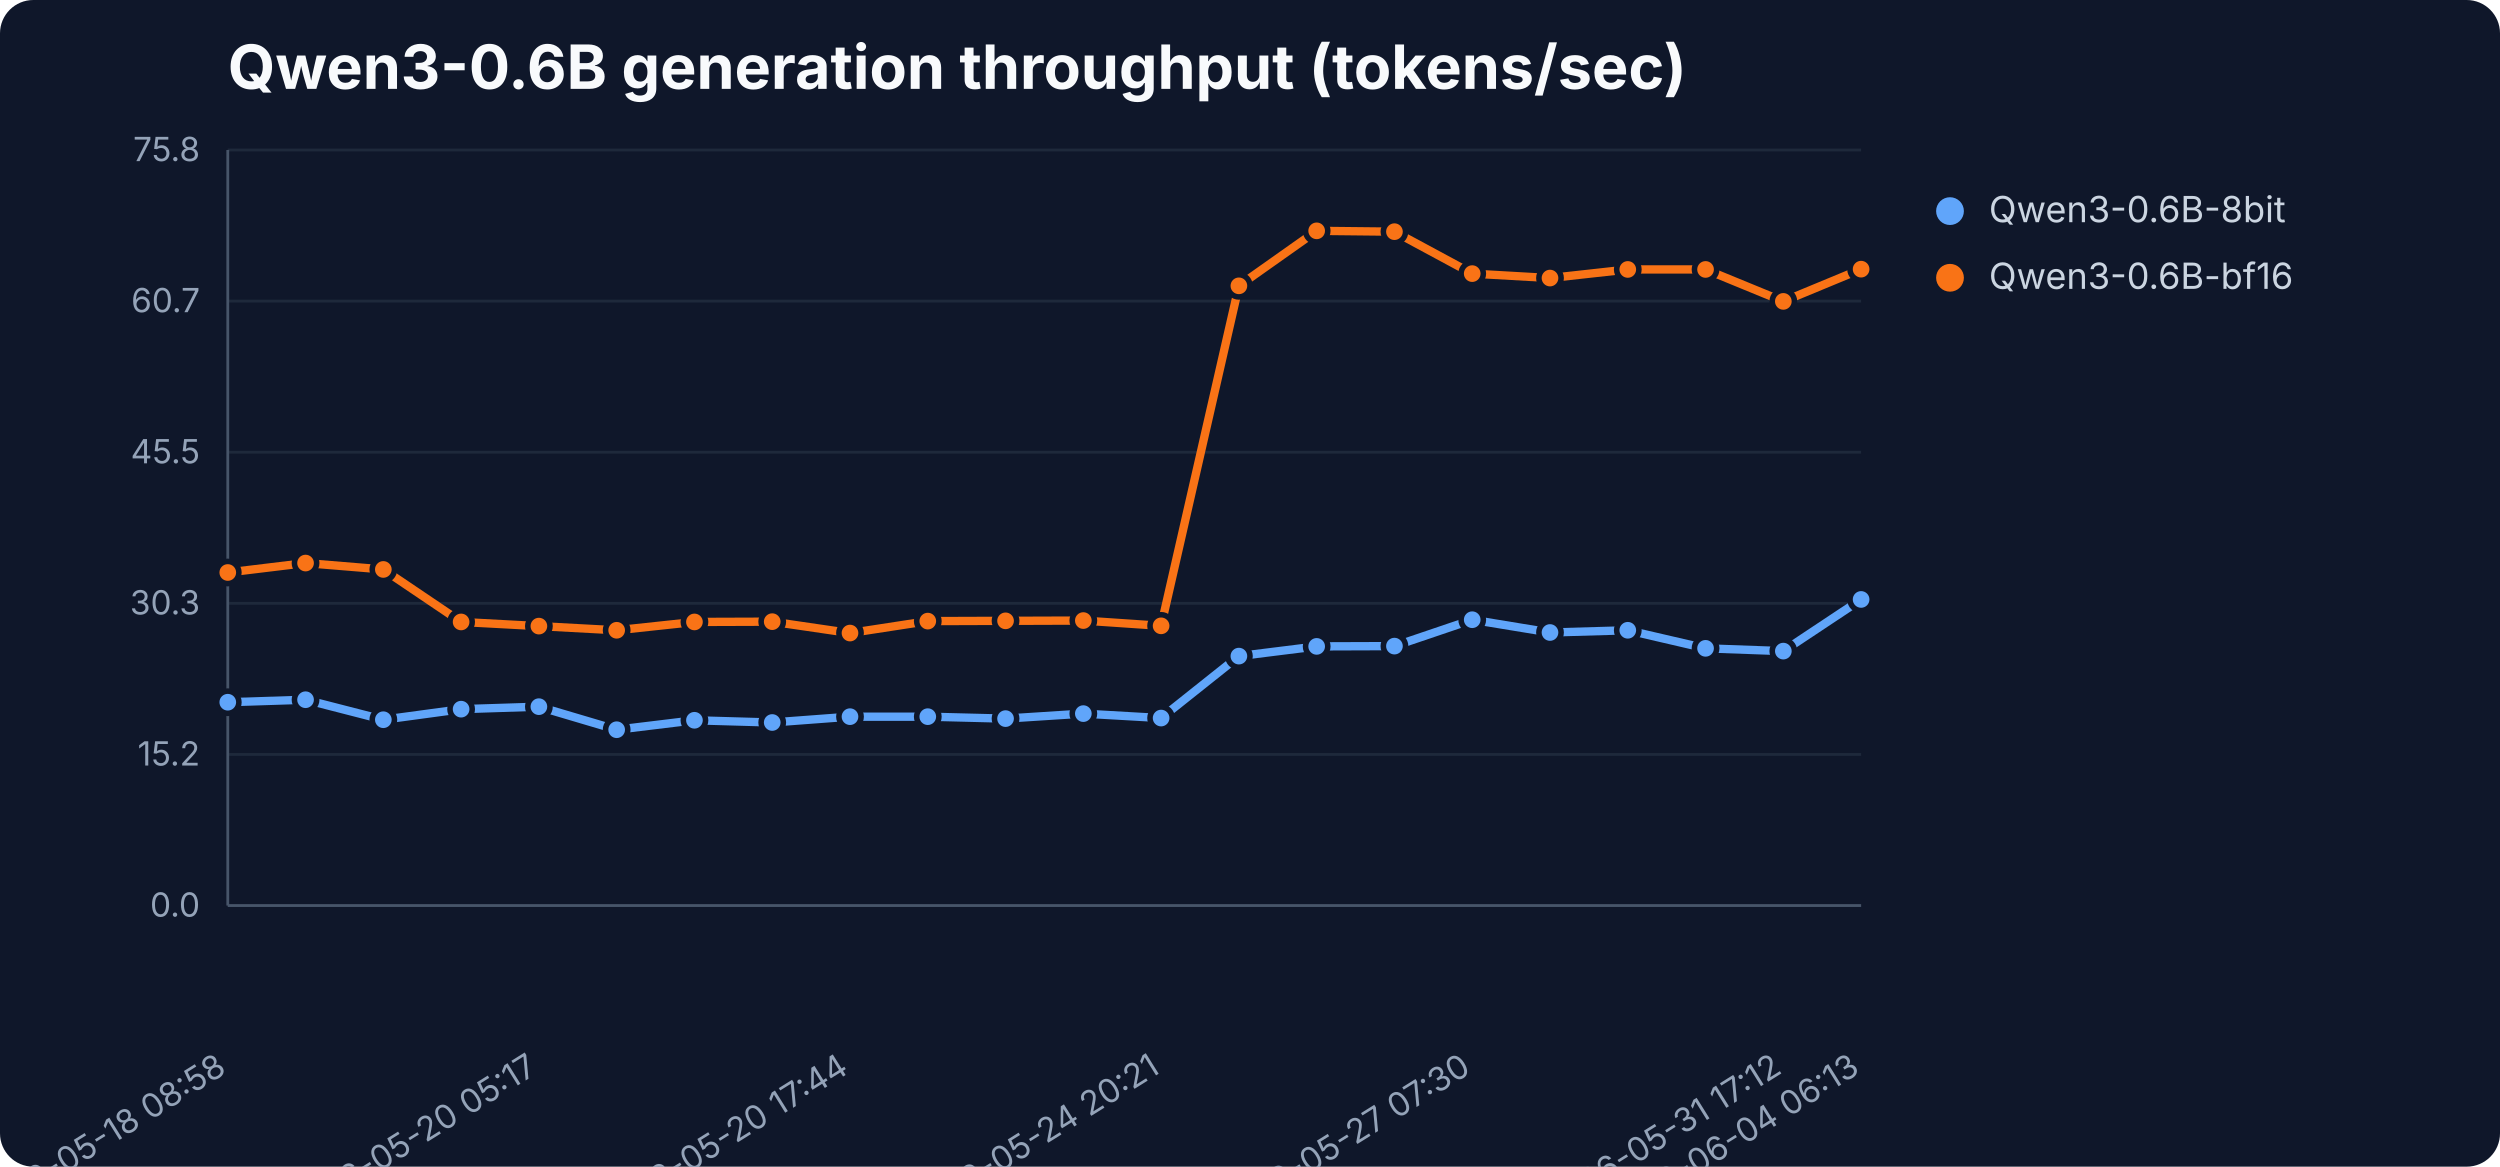
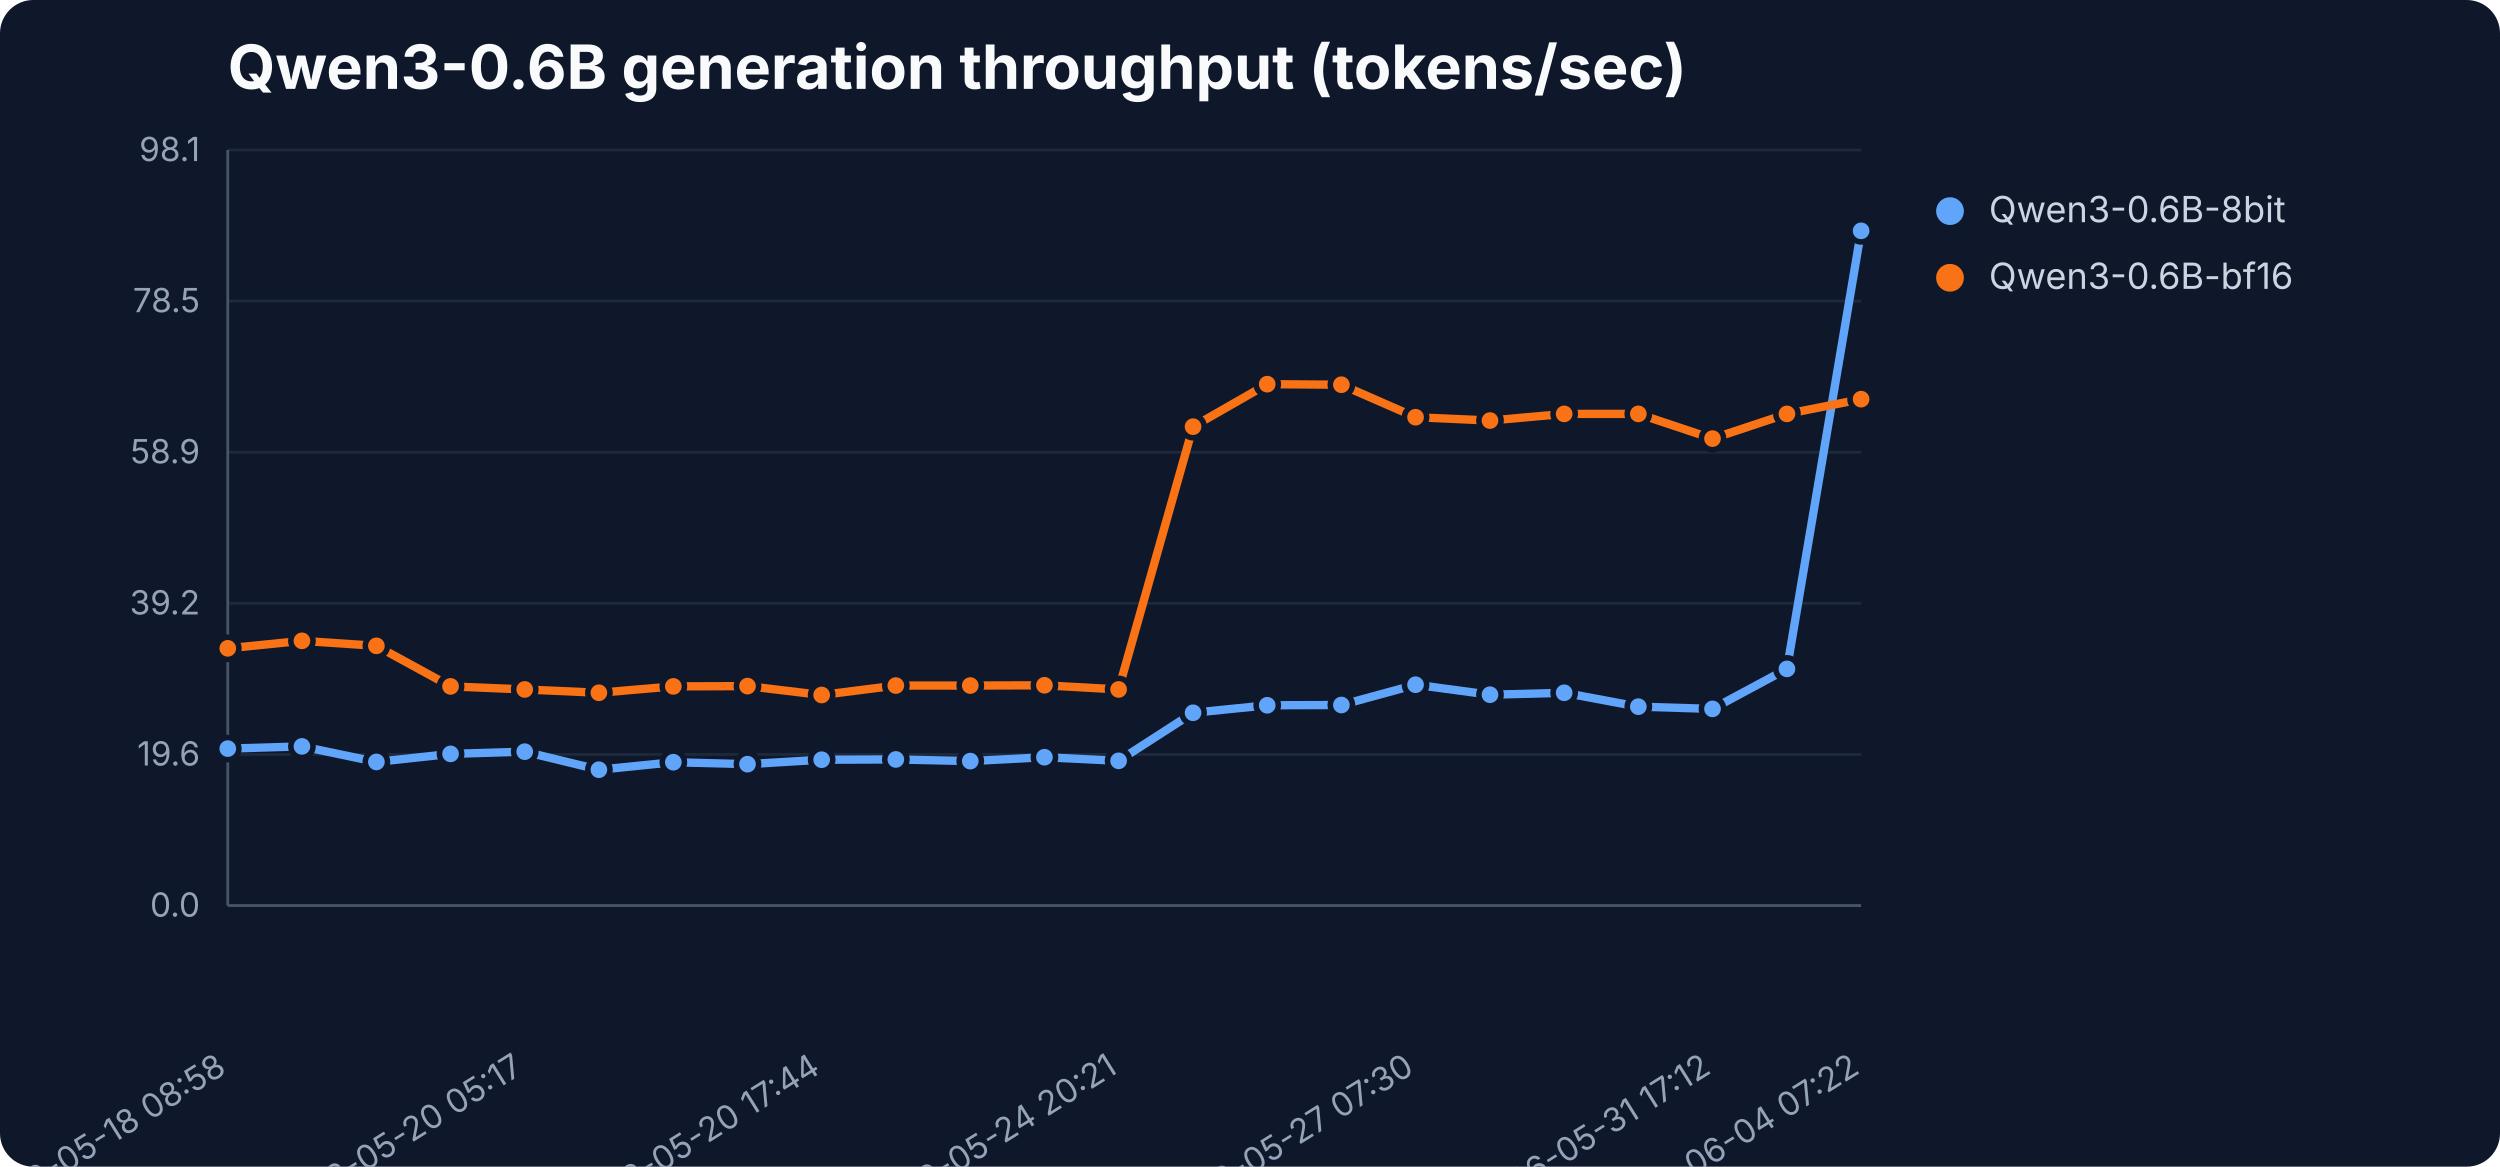
<svg xmlns="http://www.w3.org/2000/svg" width="900" height="420" viewBox="0 0 900 420" role="img" aria-label="Qwen3-0.6B generation throughput (tokens/sec)">
  <rect width="900" height="420" fill="#0f172a" rx="12" />
  <text x="82" y="32" font-family="Inter,Segoe UI,sans-serif" font-size="22" font-weight="700" fill="#f8fafc">Qwen3-0.6B generation throughput (tokens/sec)</text>
  <line x1="82" y1="326.0" x2="670" y2="326.0" stroke="#1e293b" stroke-width="1" />
  <text x="72" y="330.0" text-anchor="end" font-family="Inter,Segoe UI,sans-serif" font-size="12" fill="#94a3b8">0.0</text>
  <line x1="82" y1="271.6" x2="670" y2="271.6" stroke="#1e293b" stroke-width="1" />
-   <text x="72" y="275.6" text-anchor="end" font-family="Inter,Segoe UI,sans-serif" font-size="12" fill="#94a3b8">15.2</text>
+   <text x="72" y="275.6" text-anchor="end" font-family="Inter,Segoe UI,sans-serif" font-size="12" fill="#94a3b8">19.6</text>
  <line x1="82" y1="217.2" x2="670" y2="217.2" stroke="#1e293b" stroke-width="1" />
-   <text x="72" y="221.2" text-anchor="end" font-family="Inter,Segoe UI,sans-serif" font-size="12" fill="#94a3b8">30.3</text>
+   <text x="72" y="221.2" text-anchor="end" font-family="Inter,Segoe UI,sans-serif" font-size="12" fill="#94a3b8">39.2</text>
  <line x1="82" y1="162.8" x2="670" y2="162.8" stroke="#1e293b" stroke-width="1" />
-   <text x="72" y="166.8" text-anchor="end" font-family="Inter,Segoe UI,sans-serif" font-size="12" fill="#94a3b8">45.5</text>
+   <text x="72" y="166.8" text-anchor="end" font-family="Inter,Segoe UI,sans-serif" font-size="12" fill="#94a3b8">58.9</text>
  <line x1="82" y1="108.4" x2="670" y2="108.4" stroke="#1e293b" stroke-width="1" />
-   <text x="72" y="112.4" text-anchor="end" font-family="Inter,Segoe UI,sans-serif" font-size="12" fill="#94a3b8">60.7</text>
+   <text x="72" y="112.4" text-anchor="end" font-family="Inter,Segoe UI,sans-serif" font-size="12" fill="#94a3b8">78.5</text>
  <line x1="82" y1="54.0" x2="670" y2="54.0" stroke="#1e293b" stroke-width="1" />
-   <text x="72" y="58.0" text-anchor="end" font-family="Inter,Segoe UI,sans-serif" font-size="12" fill="#94a3b8">75.8</text>
+   <text x="72" y="58.0" text-anchor="end" font-family="Inter,Segoe UI,sans-serif" font-size="12" fill="#94a3b8">98.1</text>
  <line x1="82" y1="54" x2="82" y2="326" stroke="#475569" />
  <line x1="82" y1="326" x2="670" y2="326" stroke="#475569" />
  <text x="82.0" y="386" text-anchor="end" transform="rotate(-32 82.0 386)" font-family="Inter,Segoe UI,sans-serif" font-size="12" fill="#94a3b8">2026-05-18 08:58</text>
-   <text x="194.0" y="386" text-anchor="end" transform="rotate(-32 194.0 386)" font-family="Inter,Segoe UI,sans-serif" font-size="12" fill="#94a3b8">2026-05-20 05:17</text>
-   <text x="306.0" y="386" text-anchor="end" transform="rotate(-32 306.0 386)" font-family="Inter,Segoe UI,sans-serif" font-size="12" fill="#94a3b8">2026-05-20 17:44</text>
-   <text x="418.0" y="386" text-anchor="end" transform="rotate(-32 418.0 386)" font-family="Inter,Segoe UI,sans-serif" font-size="12" fill="#94a3b8">2026-05-24 20:21</text>
-   <text x="530.0" y="386" text-anchor="end" transform="rotate(-32 530.0 386)" font-family="Inter,Segoe UI,sans-serif" font-size="12" fill="#94a3b8">2026-05-27 07:30</text>
-   <text x="642.0" y="386" text-anchor="end" transform="rotate(-32 642.0 386)" font-family="Inter,Segoe UI,sans-serif" font-size="12" fill="#94a3b8">2026-05-31 17:12</text>
-   <text x="670.0" y="386" text-anchor="end" transform="rotate(-32 670.0 386)" font-family="Inter,Segoe UI,sans-serif" font-size="12" fill="#94a3b8">2026-06-04 06:13</text>
-   <polyline points="82.0,252.8 110.0,251.9 138.0,259.1 166.0,255.3 194.0,254.4 222.0,262.7 250.0,259.3 278.0,260.1 306.0,258.0 334.0,258.0 362.0,258.7 390.0,256.9 418.0,258.5 446.0,236.2 474.0,232.7 502.0,232.6 530.0,223.1 558.0,227.7 586.0,226.9 614.0,233.4 642.0,234.4 670.0,215.8" fill="none" stroke="#60a5fa" stroke-width="3" stroke-linejoin="round" stroke-linecap="round" />
-   <circle cx="82.0" cy="252.8" r="4" fill="#60a5fa" stroke="#0f172a" stroke-width="2" />
-   <circle cx="110.0" cy="251.9" r="4" fill="#60a5fa" stroke="#0f172a" stroke-width="2" />
-   <circle cx="138.0" cy="259.1" r="4" fill="#60a5fa" stroke="#0f172a" stroke-width="2" />
-   <circle cx="166.0" cy="255.3" r="4" fill="#60a5fa" stroke="#0f172a" stroke-width="2" />
-   <circle cx="194.0" cy="254.4" r="4" fill="#60a5fa" stroke="#0f172a" stroke-width="2" />
-   <circle cx="222.0" cy="262.7" r="4" fill="#60a5fa" stroke="#0f172a" stroke-width="2" />
-   <circle cx="250.0" cy="259.3" r="4" fill="#60a5fa" stroke="#0f172a" stroke-width="2" />
-   <circle cx="278.0" cy="260.1" r="4" fill="#60a5fa" stroke="#0f172a" stroke-width="2" />
-   <circle cx="306.0" cy="258.0" r="4" fill="#60a5fa" stroke="#0f172a" stroke-width="2" />
-   <circle cx="334.0" cy="258.0" r="4" fill="#60a5fa" stroke="#0f172a" stroke-width="2" />
-   <circle cx="362.0" cy="258.7" r="4" fill="#60a5fa" stroke="#0f172a" stroke-width="2" />
-   <circle cx="390.0" cy="256.9" r="4" fill="#60a5fa" stroke="#0f172a" stroke-width="2" />
-   <circle cx="418.0" cy="258.5" r="4" fill="#60a5fa" stroke="#0f172a" stroke-width="2" />
-   <circle cx="446.0" cy="236.2" r="4" fill="#60a5fa" stroke="#0f172a" stroke-width="2" />
-   <circle cx="474.0" cy="232.7" r="4" fill="#60a5fa" stroke="#0f172a" stroke-width="2" />
-   <circle cx="502.0" cy="232.6" r="4" fill="#60a5fa" stroke="#0f172a" stroke-width="2" />
-   <circle cx="530.0" cy="223.1" r="4" fill="#60a5fa" stroke="#0f172a" stroke-width="2" />
-   <circle cx="558.0" cy="227.7" r="4" fill="#60a5fa" stroke="#0f172a" stroke-width="2" />
-   <circle cx="586.0" cy="226.9" r="4" fill="#60a5fa" stroke="#0f172a" stroke-width="2" />
-   <circle cx="614.0" cy="233.4" r="4" fill="#60a5fa" stroke="#0f172a" stroke-width="2" />
-   <circle cx="642.0" cy="234.4" r="4" fill="#60a5fa" stroke="#0f172a" stroke-width="2" />
-   <circle cx="670.0" cy="215.8" r="4" fill="#60a5fa" stroke="#0f172a" stroke-width="2" />
+   <text x="188.9" y="386" text-anchor="end" transform="rotate(-32 188.9 386)" font-family="Inter,Segoe UI,sans-serif" font-size="12" fill="#94a3b8">2026-05-20 05:17</text>
+   <text x="295.8" y="386" text-anchor="end" transform="rotate(-32 295.8 386)" font-family="Inter,Segoe UI,sans-serif" font-size="12" fill="#94a3b8">2026-05-20 17:44</text>
+   <text x="402.7" y="386" text-anchor="end" transform="rotate(-32 402.7 386)" font-family="Inter,Segoe UI,sans-serif" font-size="12" fill="#94a3b8">2026-05-24 20:21</text>
+   <text x="509.6" y="386" text-anchor="end" transform="rotate(-32 509.6 386)" font-family="Inter,Segoe UI,sans-serif" font-size="12" fill="#94a3b8">2026-05-27 07:30</text>
+   <text x="616.5" y="386" text-anchor="end" transform="rotate(-32 616.5 386)" font-family="Inter,Segoe UI,sans-serif" font-size="12" fill="#94a3b8">2026-05-31 17:12</text>
+   <text x="670.0" y="386" text-anchor="end" transform="rotate(-32 670.0 386)" font-family="Inter,Segoe UI,sans-serif" font-size="12" fill="#94a3b8">2026-06-04 07:22</text>
+   <polyline points="82.0,269.5 108.7,268.7 135.5,274.3 162.2,271.4 188.9,270.6 215.6,277.1 242.4,274.4 269.1,275.1 295.8,273.5 322.5,273.4 349.3,274.0 376.0,272.6 402.7,273.9 429.5,256.6 456.2,253.9 482.9,253.8 509.6,246.5 536.4,250.1 563.1,249.4 589.8,254.4 616.5,255.2 643.3,240.8 670.0,83.1" fill="none" stroke="#60a5fa" stroke-width="3" stroke-linejoin="round" stroke-linecap="round" />
+   <circle cx="82.0" cy="269.5" r="4" fill="#60a5fa" stroke="#0f172a" stroke-width="2" />
+   <circle cx="108.7" cy="268.7" r="4" fill="#60a5fa" stroke="#0f172a" stroke-width="2" />
+   <circle cx="135.5" cy="274.3" r="4" fill="#60a5fa" stroke="#0f172a" stroke-width="2" />
+   <circle cx="162.2" cy="271.4" r="4" fill="#60a5fa" stroke="#0f172a" stroke-width="2" />
+   <circle cx="188.9" cy="270.6" r="4" fill="#60a5fa" stroke="#0f172a" stroke-width="2" />
+   <circle cx="215.6" cy="277.1" r="4" fill="#60a5fa" stroke="#0f172a" stroke-width="2" />
+   <circle cx="242.4" cy="274.4" r="4" fill="#60a5fa" stroke="#0f172a" stroke-width="2" />
+   <circle cx="269.1" cy="275.1" r="4" fill="#60a5fa" stroke="#0f172a" stroke-width="2" />
+   <circle cx="295.8" cy="273.5" r="4" fill="#60a5fa" stroke="#0f172a" stroke-width="2" />
+   <circle cx="322.5" cy="273.4" r="4" fill="#60a5fa" stroke="#0f172a" stroke-width="2" />
+   <circle cx="349.3" cy="274.0" r="4" fill="#60a5fa" stroke="#0f172a" stroke-width="2" />
+   <circle cx="376.0" cy="272.6" r="4" fill="#60a5fa" stroke="#0f172a" stroke-width="2" />
+   <circle cx="402.7" cy="273.9" r="4" fill="#60a5fa" stroke="#0f172a" stroke-width="2" />
+   <circle cx="429.5" cy="256.6" r="4" fill="#60a5fa" stroke="#0f172a" stroke-width="2" />
+   <circle cx="456.2" cy="253.9" r="4" fill="#60a5fa" stroke="#0f172a" stroke-width="2" />
+   <circle cx="482.9" cy="253.8" r="4" fill="#60a5fa" stroke="#0f172a" stroke-width="2" />
+   <circle cx="509.6" cy="246.5" r="4" fill="#60a5fa" stroke="#0f172a" stroke-width="2" />
+   <circle cx="536.4" cy="250.1" r="4" fill="#60a5fa" stroke="#0f172a" stroke-width="2" />
+   <circle cx="563.1" cy="249.4" r="4" fill="#60a5fa" stroke="#0f172a" stroke-width="2" />
+   <circle cx="589.8" cy="254.4" r="4" fill="#60a5fa" stroke="#0f172a" stroke-width="2" />
+   <circle cx="616.5" cy="255.2" r="4" fill="#60a5fa" stroke="#0f172a" stroke-width="2" />
+   <circle cx="643.3" cy="240.8" r="4" fill="#60a5fa" stroke="#0f172a" stroke-width="2" />
+   <circle cx="670.0" cy="83.1" r="4" fill="#60a5fa" stroke="#0f172a" stroke-width="2" />
  <circle cx="702" cy="76" r="5" fill="#60a5fa" />
  <text x="716" y="80" font-family="Inter,Segoe UI,sans-serif" font-size="13" fill="#cbd5e1">Qwen3-0.6B-8bit</text>
-   <polyline points="82.0,206.1 110.0,202.7 138.0,205.0 166.0,223.9 194.0,225.4 222.0,226.9 250.0,223.9 278.0,223.8 306.0,227.9 334.0,223.6 362.0,223.5 390.0,223.4 418.0,225.3 446.0,102.9 474.0,83.1 502.0,83.4 530.0,98.5 558.0,100.1 586.0,97.0 614.0,97.0 642.0,108.5 670.0,96.9" fill="none" stroke="#f97316" stroke-width="3" stroke-linejoin="round" stroke-linecap="round" />
-   <circle cx="82.0" cy="206.1" r="4" fill="#f97316" stroke="#0f172a" stroke-width="2" />
-   <circle cx="110.0" cy="202.7" r="4" fill="#f97316" stroke="#0f172a" stroke-width="2" />
-   <circle cx="138.0" cy="205.0" r="4" fill="#f97316" stroke="#0f172a" stroke-width="2" />
-   <circle cx="166.0" cy="223.9" r="4" fill="#f97316" stroke="#0f172a" stroke-width="2" />
-   <circle cx="194.0" cy="225.4" r="4" fill="#f97316" stroke="#0f172a" stroke-width="2" />
-   <circle cx="222.0" cy="226.9" r="4" fill="#f97316" stroke="#0f172a" stroke-width="2" />
-   <circle cx="250.0" cy="223.9" r="4" fill="#f97316" stroke="#0f172a" stroke-width="2" />
-   <circle cx="278.0" cy="223.8" r="4" fill="#f97316" stroke="#0f172a" stroke-width="2" />
-   <circle cx="306.0" cy="227.9" r="4" fill="#f97316" stroke="#0f172a" stroke-width="2" />
-   <circle cx="334.0" cy="223.6" r="4" fill="#f97316" stroke="#0f172a" stroke-width="2" />
-   <circle cx="362.0" cy="223.5" r="4" fill="#f97316" stroke="#0f172a" stroke-width="2" />
-   <circle cx="390.0" cy="223.4" r="4" fill="#f97316" stroke="#0f172a" stroke-width="2" />
-   <circle cx="418.0" cy="225.3" r="4" fill="#f97316" stroke="#0f172a" stroke-width="2" />
-   <circle cx="446.0" cy="102.9" r="4" fill="#f97316" stroke="#0f172a" stroke-width="2" />
-   <circle cx="474.0" cy="83.1" r="4" fill="#f97316" stroke="#0f172a" stroke-width="2" />
-   <circle cx="502.0" cy="83.4" r="4" fill="#f97316" stroke="#0f172a" stroke-width="2" />
-   <circle cx="530.0" cy="98.5" r="4" fill="#f97316" stroke="#0f172a" stroke-width="2" />
-   <circle cx="558.0" cy="100.1" r="4" fill="#f97316" stroke="#0f172a" stroke-width="2" />
-   <circle cx="586.0" cy="97.0" r="4" fill="#f97316" stroke="#0f172a" stroke-width="2" />
-   <circle cx="614.0" cy="97.0" r="4" fill="#f97316" stroke="#0f172a" stroke-width="2" />
-   <circle cx="642.0" cy="108.5" r="4" fill="#f97316" stroke="#0f172a" stroke-width="2" />
-   <circle cx="670.0" cy="96.9" r="4" fill="#f97316" stroke="#0f172a" stroke-width="2" />
+   <polyline points="82.0,233.4 108.7,230.7 135.5,232.5 162.2,247.1 188.9,248.2 215.6,249.4 242.4,247.1 269.1,247.0 295.8,250.2 322.5,246.8 349.3,246.8 376.0,246.7 402.7,248.2 429.5,153.6 456.2,138.3 482.9,138.5 509.6,150.2 536.4,151.4 563.1,149.0 589.8,149.0 616.5,157.9 643.3,149.0 670.0,143.7" fill="none" stroke="#f97316" stroke-width="3" stroke-linejoin="round" stroke-linecap="round" />
+   <circle cx="82.0" cy="233.4" r="4" fill="#f97316" stroke="#0f172a" stroke-width="2" />
+   <circle cx="108.7" cy="230.7" r="4" fill="#f97316" stroke="#0f172a" stroke-width="2" />
+   <circle cx="135.5" cy="232.5" r="4" fill="#f97316" stroke="#0f172a" stroke-width="2" />
+   <circle cx="162.2" cy="247.1" r="4" fill="#f97316" stroke="#0f172a" stroke-width="2" />
+   <circle cx="188.9" cy="248.2" r="4" fill="#f97316" stroke="#0f172a" stroke-width="2" />
+   <circle cx="215.6" cy="249.4" r="4" fill="#f97316" stroke="#0f172a" stroke-width="2" />
+   <circle cx="242.4" cy="247.1" r="4" fill="#f97316" stroke="#0f172a" stroke-width="2" />
+   <circle cx="269.1" cy="247.0" r="4" fill="#f97316" stroke="#0f172a" stroke-width="2" />
+   <circle cx="295.8" cy="250.2" r="4" fill="#f97316" stroke="#0f172a" stroke-width="2" />
+   <circle cx="322.5" cy="246.8" r="4" fill="#f97316" stroke="#0f172a" stroke-width="2" />
+   <circle cx="349.3" cy="246.8" r="4" fill="#f97316" stroke="#0f172a" stroke-width="2" />
+   <circle cx="376.0" cy="246.7" r="4" fill="#f97316" stroke="#0f172a" stroke-width="2" />
+   <circle cx="402.7" cy="248.2" r="4" fill="#f97316" stroke="#0f172a" stroke-width="2" />
+   <circle cx="429.5" cy="153.6" r="4" fill="#f97316" stroke="#0f172a" stroke-width="2" />
+   <circle cx="456.2" cy="138.3" r="4" fill="#f97316" stroke="#0f172a" stroke-width="2" />
+   <circle cx="482.9" cy="138.5" r="4" fill="#f97316" stroke="#0f172a" stroke-width="2" />
+   <circle cx="509.6" cy="150.2" r="4" fill="#f97316" stroke="#0f172a" stroke-width="2" />
+   <circle cx="536.4" cy="151.4" r="4" fill="#f97316" stroke="#0f172a" stroke-width="2" />
+   <circle cx="563.1" cy="149.0" r="4" fill="#f97316" stroke="#0f172a" stroke-width="2" />
+   <circle cx="589.8" cy="149.0" r="4" fill="#f97316" stroke="#0f172a" stroke-width="2" />
+   <circle cx="616.5" cy="157.9" r="4" fill="#f97316" stroke="#0f172a" stroke-width="2" />
+   <circle cx="643.3" cy="149.0" r="4" fill="#f97316" stroke="#0f172a" stroke-width="2" />
+   <circle cx="670.0" cy="143.7" r="4" fill="#f97316" stroke="#0f172a" stroke-width="2" />
  <circle cx="702" cy="100" r="5" fill="#f97316" />
  <text x="716" y="104" font-family="Inter,Segoe UI,sans-serif" font-size="13" fill="#cbd5e1">Qwen3-0.6B-bf16</text>
</svg>
